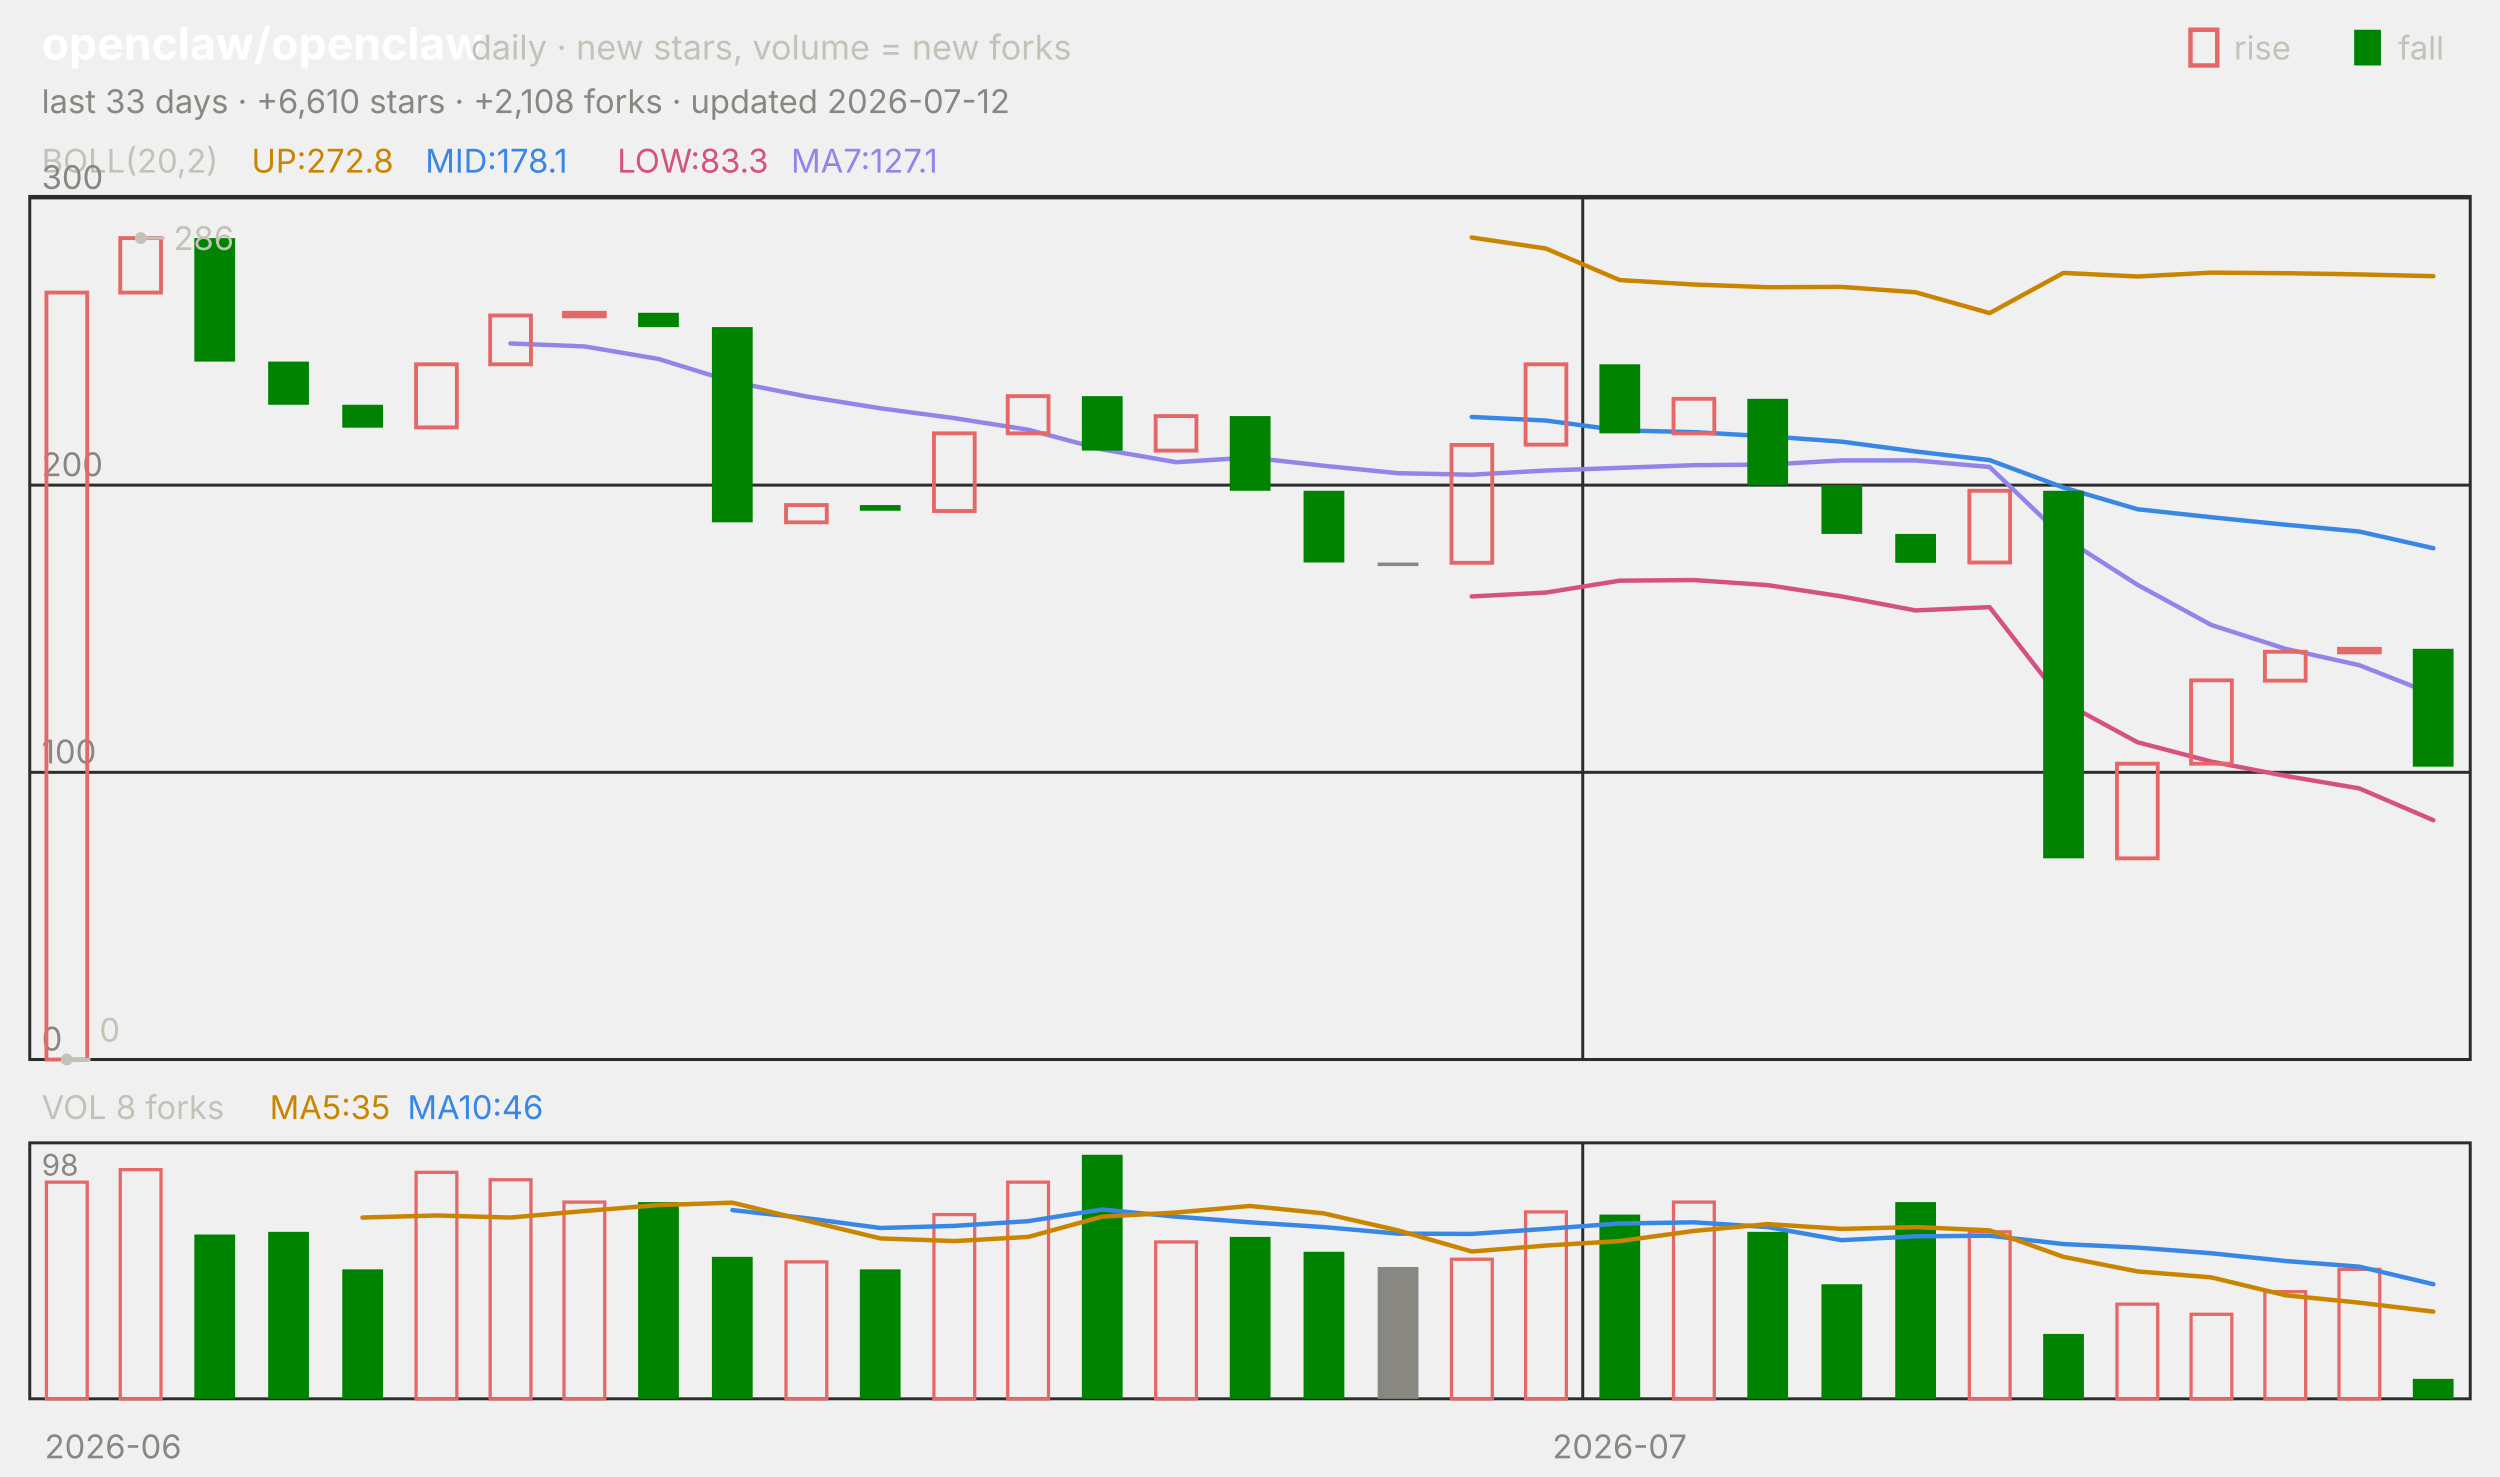
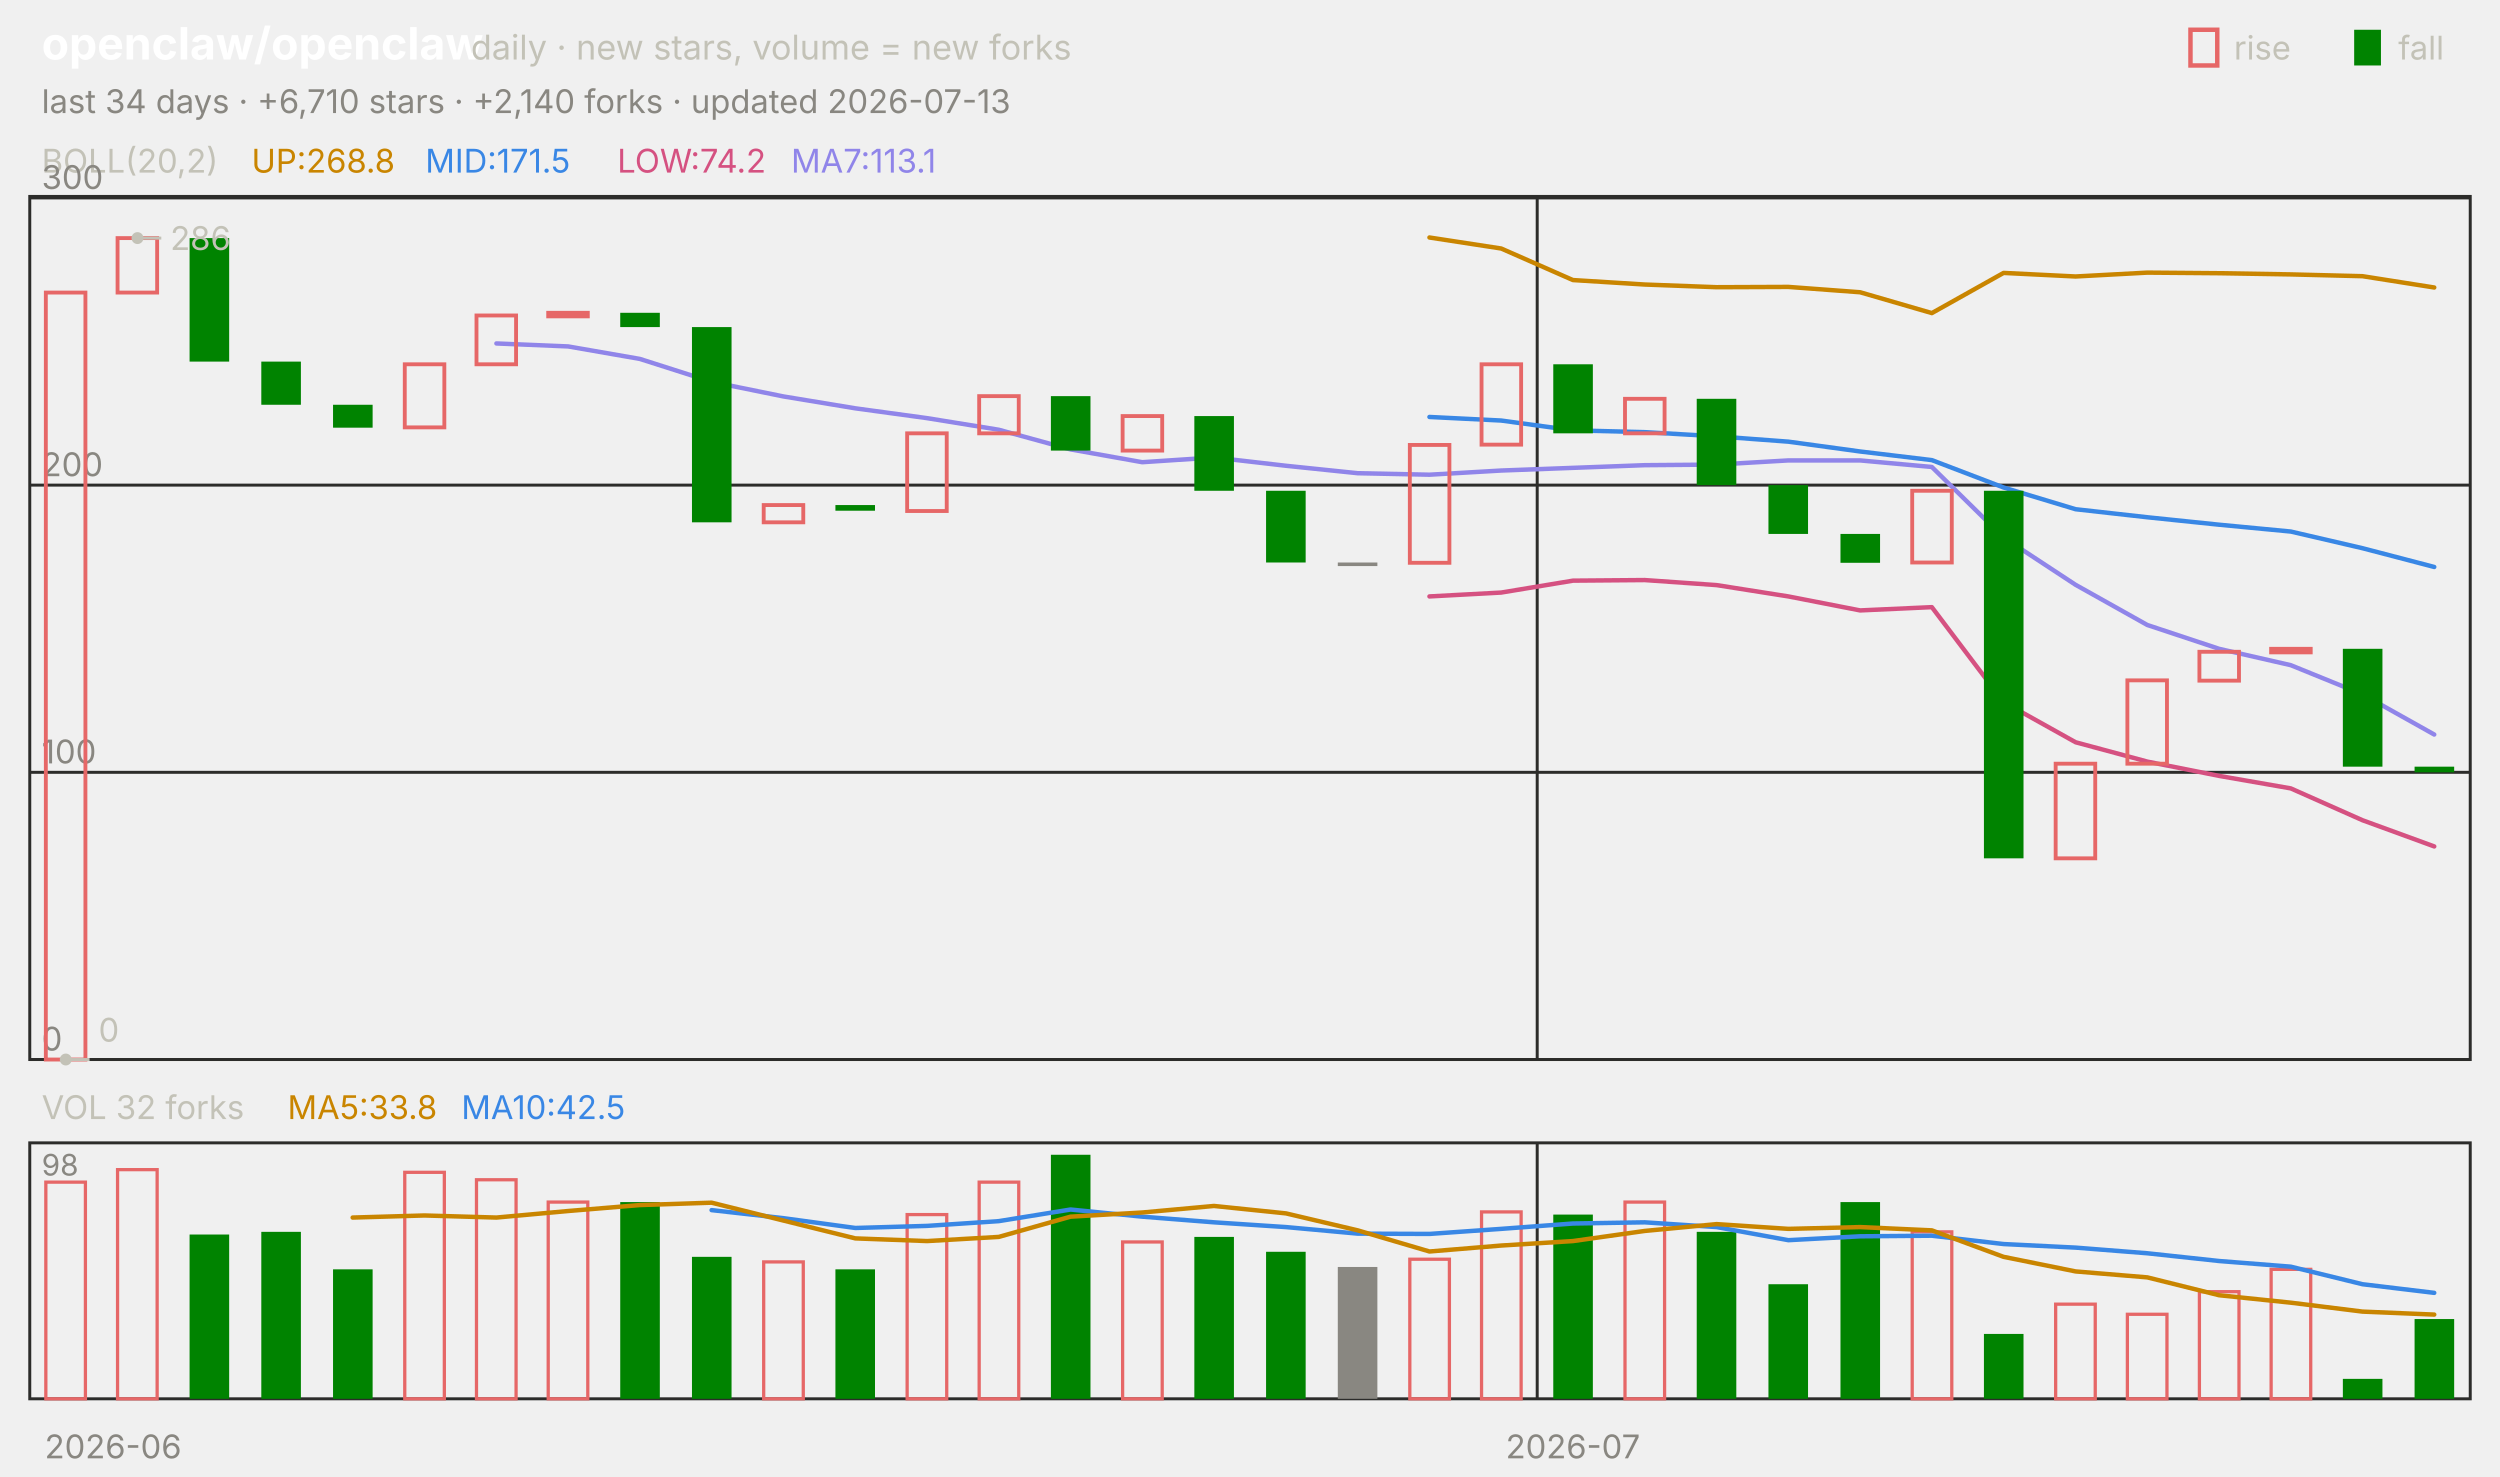
<svg xmlns="http://www.w3.org/2000/svg" viewBox="0 0 840 496" width="840" height="496" font-family="-apple-system,'Segoe UI',system-ui,sans-serif" role="img" aria-label="openclaw/openclaw candlestick chart">
  <text x="14.0" y="20.0" font-size="15" fill="#ffffff" font-weight="650">openclaw/openclaw</text>
  <text x="158.2" y="20.0" font-size="11.5" fill="#c3c2b7">daily · new stars, volume = new forks</text>
  <text x="805.8" y="20.0" font-size="11.0" fill="#c3c2b7">fall</text>
  <rect x="791" y="10" width="9" height="12" fill="#008300" />
  <text x="750.6" y="20.0" font-size="11.0" fill="#c3c2b7">rise</text>
  <rect x="736" y="10" width="9" height="12" fill="none" stroke="#e66767" stroke-width="1.5" />
-   <text x="14.0" y="38.0" font-size="11.0" fill="#898781">last 33 days · +6,610 stars · +2,108 forks · updated 2026-07-12</text>
+   <text x="14.0" y="38.0" font-size="11.0" fill="#898781">last 34 days · +6,710 stars · +2,140 forks · updated 2026-07-13</text>
  <rect x="10" y="66" width="820" height="290" fill="none" stroke="#2c2c2a" />
  <rect x="10" y="384" width="820" height="86" fill="none" stroke="#2c2c2a" />
  <text x="38.0" y="490.0" font-size="11.0" fill="#898781" text-anchor="middle">2026-06</text>
-   <line x1="531.8" y1="66.0" x2="531.8" y2="356.0" stroke="#2c2c2a" stroke-width="1.0" />
-   <line x1="531.8" y1="384.0" x2="531.8" y2="470.0" stroke="#2c2c2a" stroke-width="1.0" />
-   <text x="544.2" y="490.0" font-size="11.0" fill="#898781" text-anchor="middle">2026-07</text>
+   <line x1="516.5" y1="66.0" x2="516.5" y2="356.0" stroke="#2c2c2a" stroke-width="1.0" />
+   <line x1="516.5" y1="384.0" x2="516.5" y2="470.0" stroke="#2c2c2a" stroke-width="1.0" />
+   <text x="528.5" y="490.0" font-size="11.0" fill="#898781" text-anchor="middle">2026-07</text>
  <text x="14.0" y="58.0" font-size="11.0" fill="#c3c2b7">BOLL(20,2)</text>
-   <text x="84.5" y="58.0" font-size="11.0" fill="#c98500">UP:272.8</text>
-   <text x="142.9" y="58.0" font-size="11.0" fill="#3987e5">MID:178.1</text>
-   <text x="207.4" y="58.0" font-size="11.0" fill="#d55181">LOW:83.3</text>
-   <text x="265.8" y="58.0" font-size="11.0" fill="#9085e9">MA7:127.1</text>
+   <text x="84.5" y="58.0" font-size="11.0" fill="#c98500">UP:268.8</text>
+   <text x="142.9" y="58.0" font-size="11.0" fill="#3987e5">MID:171.5</text>
+   <text x="207.4" y="58.0" font-size="11.0" fill="#d55181">LOW:74.2</text>
+   <text x="265.8" y="58.0" font-size="11.0" fill="#9085e9">MA7:113.1</text>
  <line x1="10.0" y1="356.0" x2="830.0" y2="356.0" stroke="#2c2c2a" stroke-width="1.0" />
  <text x="14.0" y="353.0" font-size="11.0" fill="#898781">0</text>
  <line x1="10.0" y1="259.5" x2="830.0" y2="259.5" stroke="#2c2c2a" stroke-width="1.0" />
  <text x="14.0" y="256.5" font-size="11.0" fill="#898781">100</text>
  <line x1="10.0" y1="163.0" x2="830.0" y2="163.0" stroke="#2c2c2a" stroke-width="1.0" />
  <text x="14.0" y="160.0" font-size="11.0" fill="#898781">200</text>
  <line x1="10.0" y1="66.5" x2="830.0" y2="66.5" stroke="#2c2c2a" stroke-width="1.0" />
  <text x="14.0" y="63.5" font-size="11.0" fill="#898781">300</text>
-   <polyline points="494.5,79.8 519.4,83.5 544.2,94.1 569.1,95.6 593.9,96.5 618.8,96.4 643.6,98.2 668.5,105.2 693.3,91.7 718.2,92.9 743.0,91.6 767.9,91.8 792.7,92.2 817.6,92.8" fill="none" stroke="#c98500" stroke-width="1.5" stroke-linejoin="round" stroke-linecap="round" />
-   <polyline points="494.5,140.1 519.4,141.3 544.2,144.6 569.1,145.2 593.9,146.6 618.8,148.4 643.6,151.7 668.5,154.6 693.3,163.8 718.2,171.1 743.0,173.8 767.9,176.3 792.7,178.6 817.6,184.2" fill="none" stroke="#3987e5" stroke-width="1.5" stroke-linejoin="round" stroke-linecap="round" />
-   <polyline points="494.5,200.4 519.4,199.1 544.2,195.1 569.1,194.9 593.9,196.6 618.8,200.4 643.6,205.1 668.5,204.0 693.3,235.9 718.2,249.4 743.0,255.9 767.9,260.7 792.7,264.9 817.6,275.6" fill="none" stroke="#d55181" stroke-width="1.5" stroke-linejoin="round" stroke-linecap="round" />
-   <polyline points="171.5,115.4 196.4,116.4 221.2,120.6 246.1,128.3 270.9,133.2 295.8,137.2 320.6,140.5 345.5,144.4 370.3,151.0 395.2,155.3 420.0,153.7 444.8,156.5 469.7,159.0 494.5,159.5 519.4,158.1 544.2,157.2 569.1,156.3 593.9,156.1 618.8,154.7 643.6,154.7 668.5,156.9 693.3,180.6 718.2,196.5 743.0,210.0 767.9,218.0 792.7,223.5 817.6,233.3" fill="none" stroke="#9085e9" stroke-width="1.5" stroke-linejoin="round" stroke-linecap="round" />
-   <rect x="15.6" y="98.3" width="13.7" height="257.7" fill="none" stroke="#e66767" stroke-width="1.3" />
-   <rect x="40.4" y="80.0" width="13.7" height="18.3" fill="none" stroke="#e66767" stroke-width="1.3" />
-   <rect x="65.3" y="80.0" width="13.7" height="41.5" fill="#008300" />
-   <rect x="90.1" y="121.5" width="13.7" height="14.5" fill="#008300" />
-   <rect x="115.0" y="136.0" width="13.7" height="7.7" fill="#008300" />
-   <rect x="139.8" y="122.4" width="13.7" height="21.2" fill="none" stroke="#e66767" stroke-width="1.3" />
-   <rect x="164.7" y="106.0" width="13.7" height="16.4" fill="none" stroke="#e66767" stroke-width="1.3" />
-   <rect x="189.5" y="105.1" width="13.7" height="1.2" fill="none" stroke="#e66767" stroke-width="1.3" />
-   <rect x="214.4" y="105.1" width="13.7" height="4.8" fill="#008300" />
-   <rect x="239.2" y="109.9" width="13.7" height="65.6" fill="#008300" />
-   <rect x="264.1" y="169.7" width="13.7" height="5.8" fill="none" stroke="#e66767" stroke-width="1.3" />
-   <rect x="288.9" y="169.7" width="13.7" height="1.9" fill="#008300" />
-   <rect x="313.8" y="145.6" width="13.7" height="26.1" fill="none" stroke="#e66767" stroke-width="1.3" />
-   <rect x="338.6" y="133.1" width="13.7" height="12.5" fill="none" stroke="#e66767" stroke-width="1.3" />
-   <rect x="363.5" y="133.1" width="13.7" height="18.3" fill="#008300" />
-   <rect x="388.3" y="139.8" width="13.7" height="11.6" fill="none" stroke="#e66767" stroke-width="1.3" />
-   <rect x="413.2" y="139.8" width="13.7" height="25.1" fill="#008300" />
-   <rect x="438.0" y="164.9" width="13.7" height="24.1" fill="#008300" />
-   <rect x="462.9" y="189.0" width="13.7" height="1.2" fill="#898781" />
-   <rect x="487.7" y="149.5" width="13.7" height="39.6" fill="none" stroke="#e66767" stroke-width="1.3" />
-   <rect x="512.6" y="122.4" width="13.7" height="27.0" fill="none" stroke="#e66767" stroke-width="1.3" />
-   <rect x="537.4" y="122.4" width="13.7" height="23.2" fill="#008300" />
-   <rect x="562.3" y="134.0" width="13.7" height="11.6" fill="none" stroke="#e66767" stroke-width="1.3" />
-   <rect x="587.1" y="134.0" width="13.7" height="29.0" fill="#008300" />
-   <rect x="612.0" y="163.0" width="13.7" height="16.4" fill="#008300" />
-   <rect x="636.8" y="179.4" width="13.7" height="9.7" fill="#008300" />
-   <rect x="661.7" y="164.9" width="13.7" height="24.1" fill="none" stroke="#e66767" stroke-width="1.3" />
-   <rect x="686.5" y="164.9" width="13.7" height="123.5" fill="#008300" />
-   <rect x="711.3" y="256.6" width="13.7" height="31.8" fill="none" stroke="#e66767" stroke-width="1.3" />
-   <rect x="736.2" y="228.6" width="13.7" height="28.0" fill="none" stroke="#e66767" stroke-width="1.3" />
-   <rect x="761.0" y="219.0" width="13.7" height="9.7" fill="none" stroke="#e66767" stroke-width="1.3" />
-   <rect x="785.9" y="218.0" width="13.7" height="1.2" fill="none" stroke="#e66767" stroke-width="1.3" />
-   <rect x="810.7" y="218.0" width="13.7" height="39.6" fill="#008300" />
-   <circle cx="47.3" cy="80.0" r="2" fill="#c3c2b7" />
-   <line x1="47.3" y1="80.0" x2="55.3" y2="80.0" stroke="#c3c2b7" stroke-width="1.0" />
-   <text x="58.3" y="84.0" font-size="11.0" fill="#c3c2b7">286</text>
-   <circle cx="22.4" cy="356.0" r="2" fill="#c3c2b7" />
-   <line x1="22.4" y1="356.0" x2="30.4" y2="356.0" stroke="#c3c2b7" stroke-width="1.0" />
-   <text x="33.4" y="350.0" font-size="11.0" fill="#c3c2b7">0</text>
-   <text x="14.0" y="376.0" font-size="11.0" fill="#c3c2b7">VOL 8 forks</text>
-   <text x="90.6" y="376.0" font-size="11.0" fill="#c98500">MA5:35</text>
-   <text x="136.9" y="376.0" font-size="11.0" fill="#3987e5">MA10:46</text>
+   <polyline points="480.3,79.8 504.4,83.5 528.5,94.1 552.6,95.6 576.8,96.5 600.9,96.4 625.0,98.2 649.1,105.2 673.2,91.7 697.4,92.9 721.5,91.6 745.6,91.8 769.7,92.2 793.8,92.8 817.9,96.6" fill="none" stroke="#c98500" stroke-width="1.5" stroke-linejoin="round" stroke-linecap="round" />
+   <polyline points="480.3,140.1 504.4,141.3 528.5,144.6 552.6,145.2 576.8,146.6 600.9,148.4 625.0,151.7 649.1,154.6 673.2,163.8 697.4,171.1 721.5,173.8 745.6,176.3 769.7,178.6 793.8,184.2 817.9,190.5" fill="none" stroke="#3987e5" stroke-width="1.5" stroke-linejoin="round" stroke-linecap="round" />
+   <polyline points="480.3,200.4 504.4,199.1 528.5,195.1 552.6,194.9 576.8,196.6 600.9,200.4 625.0,205.1 649.1,204.0 673.2,235.9 697.4,249.4 721.5,255.9 745.6,260.7 769.7,264.9 793.8,275.6 817.9,284.4" fill="none" stroke="#d55181" stroke-width="1.5" stroke-linejoin="round" stroke-linecap="round" />
+   <polyline points="166.8,115.4 190.9,116.4 215.0,120.6 239.1,128.3 263.2,133.2 287.4,137.2 311.5,140.5 335.6,144.4 359.7,151.0 383.8,155.3 407.9,153.7 432.1,156.5 456.2,159.0 480.3,159.5 504.4,158.1 528.5,157.2 552.6,156.3 576.8,156.1 600.9,154.7 625.0,154.7 649.1,156.9 673.2,180.6 697.4,196.5 721.5,210.0 745.6,218.0 769.7,223.5 793.8,233.3 817.9,246.8" fill="none" stroke="#9085e9" stroke-width="1.5" stroke-linejoin="round" stroke-linecap="round" />
+   <rect x="15.4" y="98.3" width="13.3" height="257.7" fill="none" stroke="#e66767" stroke-width="1.3" />
+   <rect x="39.5" y="80.0" width="13.3" height="18.3" fill="none" stroke="#e66767" stroke-width="1.3" />
+   <rect x="63.7" y="80.0" width="13.3" height="41.5" fill="#008300" />
+   <rect x="87.8" y="121.5" width="13.3" height="14.5" fill="#008300" />
+   <rect x="111.9" y="136.0" width="13.3" height="7.7" fill="#008300" />
+   <rect x="136.0" y="122.4" width="13.3" height="21.2" fill="none" stroke="#e66767" stroke-width="1.3" />
+   <rect x="160.1" y="106.0" width="13.3" height="16.4" fill="none" stroke="#e66767" stroke-width="1.3" />
+   <rect x="184.2" y="105.1" width="13.3" height="1.2" fill="none" stroke="#e66767" stroke-width="1.3" />
+   <rect x="208.4" y="105.1" width="13.3" height="4.8" fill="#008300" />
+   <rect x="232.5" y="109.9" width="13.3" height="65.6" fill="#008300" />
+   <rect x="256.6" y="169.7" width="13.3" height="5.8" fill="none" stroke="#e66767" stroke-width="1.3" />
+   <rect x="280.7" y="169.7" width="13.3" height="1.9" fill="#008300" />
+   <rect x="304.8" y="145.6" width="13.3" height="26.1" fill="none" stroke="#e66767" stroke-width="1.3" />
+   <rect x="329.0" y="133.1" width="13.3" height="12.5" fill="none" stroke="#e66767" stroke-width="1.3" />
+   <rect x="353.1" y="133.1" width="13.3" height="18.3" fill="#008300" />
+   <rect x="377.2" y="139.8" width="13.3" height="11.6" fill="none" stroke="#e66767" stroke-width="1.3" />
+   <rect x="401.3" y="139.8" width="13.3" height="25.1" fill="#008300" />
+   <rect x="425.4" y="164.9" width="13.3" height="24.1" fill="#008300" />
+   <rect x="449.5" y="189.0" width="13.3" height="1.2" fill="#898781" />
+   <rect x="473.7" y="149.5" width="13.3" height="39.6" fill="none" stroke="#e66767" stroke-width="1.3" />
+   <rect x="497.8" y="122.4" width="13.3" height="27.0" fill="none" stroke="#e66767" stroke-width="1.3" />
+   <rect x="521.9" y="122.4" width="13.3" height="23.2" fill="#008300" />
+   <rect x="546.0" y="134.0" width="13.3" height="11.6" fill="none" stroke="#e66767" stroke-width="1.3" />
+   <rect x="570.1" y="134.0" width="13.3" height="29.0" fill="#008300" />
+   <rect x="594.2" y="163.0" width="13.3" height="16.4" fill="#008300" />
+   <rect x="618.4" y="179.4" width="13.3" height="9.7" fill="#008300" />
+   <rect x="642.5" y="164.9" width="13.3" height="24.1" fill="none" stroke="#e66767" stroke-width="1.3" />
+   <rect x="666.6" y="164.9" width="13.3" height="123.5" fill="#008300" />
+   <rect x="690.7" y="256.6" width="13.3" height="31.8" fill="none" stroke="#e66767" stroke-width="1.3" />
+   <rect x="714.8" y="228.6" width="13.3" height="28.0" fill="none" stroke="#e66767" stroke-width="1.3" />
+   <rect x="739.0" y="219.0" width="13.3" height="9.7" fill="none" stroke="#e66767" stroke-width="1.3" />
+   <rect x="763.1" y="218.0" width="13.3" height="1.2" fill="none" stroke="#e66767" stroke-width="1.3" />
+   <rect x="787.2" y="218.0" width="13.3" height="39.6" fill="#008300" />
+   <rect x="811.3" y="257.6" width="13.3" height="1.9" fill="#008300" />
+   <circle cx="46.2" cy="80.0" r="2" fill="#c3c2b7" />
+   <line x1="46.2" y1="80.0" x2="54.2" y2="80.0" stroke="#c3c2b7" stroke-width="1.0" />
+   <text x="57.2" y="84.0" font-size="11.0" fill="#c3c2b7">286</text>
+   <circle cx="22.1" cy="356.0" r="2" fill="#c3c2b7" />
+   <line x1="22.1" y1="356.0" x2="30.1" y2="356.0" stroke="#c3c2b7" stroke-width="1.0" />
+   <text x="33.1" y="350.0" font-size="11.0" fill="#c3c2b7">0</text>
+   <text x="14.0" y="376.0" font-size="11.0" fill="#c3c2b7">VOL 32 forks</text>
+   <text x="96.6" y="376.0" font-size="11.0" fill="#c98500">MA5:33.8</text>
+   <text x="155.0" y="376.0" font-size="11.0" fill="#3987e5">MA10:42.5</text>
  <text x="14.0" y="395.0" font-size="10" fill="#898781">98</text>
-   <rect x="15.6" y="397.2" width="13.7" height="72.8" fill="none" stroke="#e66767" stroke-width="1.1" />
-   <rect x="40.4" y="393.0" width="13.7" height="77.0" fill="none" stroke="#e66767" stroke-width="1.1" />
-   <rect x="65.3" y="414.8" width="13.7" height="55.2" fill="#008300" />
-   <rect x="90.1" y="413.9" width="13.7" height="56.1" fill="#008300" />
-   <rect x="115.0" y="426.5" width="13.7" height="43.5" fill="#008300" />
-   <rect x="139.8" y="393.9" width="13.7" height="76.1" fill="none" stroke="#e66767" stroke-width="1.1" />
-   <rect x="164.7" y="396.4" width="13.7" height="73.6" fill="none" stroke="#e66767" stroke-width="1.1" />
-   <rect x="189.5" y="403.9" width="13.7" height="66.1" fill="none" stroke="#e66767" stroke-width="1.1" />
-   <rect x="214.4" y="403.9" width="13.7" height="66.1" fill="#008300" />
-   <rect x="239.2" y="422.3" width="13.7" height="47.7" fill="#008300" />
-   <rect x="264.1" y="424.0" width="13.7" height="46.0" fill="none" stroke="#e66767" stroke-width="1.1" />
-   <rect x="288.9" y="426.5" width="13.7" height="43.5" fill="#008300" />
-   <rect x="313.8" y="408.1" width="13.7" height="61.9" fill="none" stroke="#e66767" stroke-width="1.1" />
-   <rect x="338.6" y="397.2" width="13.7" height="72.8" fill="none" stroke="#e66767" stroke-width="1.1" />
-   <rect x="363.5" y="388.0" width="13.7" height="82.0" fill="#008300" />
-   <rect x="388.3" y="417.3" width="13.7" height="52.7" fill="none" stroke="#e66767" stroke-width="1.1" />
-   <rect x="413.2" y="415.6" width="13.7" height="54.4" fill="#008300" />
-   <rect x="438.0" y="420.6" width="13.7" height="49.4" fill="#008300" />
-   <rect x="462.9" y="425.7" width="13.7" height="44.3" fill="#898781" />
-   <rect x="487.7" y="423.1" width="13.7" height="46.9" fill="none" stroke="#e66767" stroke-width="1.1" />
-   <rect x="512.6" y="407.2" width="13.7" height="62.8" fill="none" stroke="#e66767" stroke-width="1.1" />
-   <rect x="537.4" y="408.1" width="13.7" height="61.9" fill="#008300" />
-   <rect x="562.3" y="403.9" width="13.7" height="66.1" fill="none" stroke="#e66767" stroke-width="1.1" />
-   <rect x="587.1" y="413.9" width="13.7" height="56.1" fill="#008300" />
-   <rect x="612.0" y="431.5" width="13.7" height="38.5" fill="#008300" />
-   <rect x="636.8" y="403.9" width="13.7" height="66.1" fill="#008300" />
-   <rect x="661.7" y="413.9" width="13.7" height="56.1" fill="none" stroke="#e66767" stroke-width="1.1" />
-   <rect x="686.5" y="448.2" width="13.7" height="21.8" fill="#008300" />
-   <rect x="711.3" y="438.2" width="13.7" height="31.8" fill="none" stroke="#e66767" stroke-width="1.1" />
-   <rect x="736.2" y="441.6" width="13.7" height="28.4" fill="none" stroke="#e66767" stroke-width="1.1" />
-   <rect x="761.0" y="434.0" width="13.7" height="36.0" fill="none" stroke="#e66767" stroke-width="1.1" />
-   <rect x="785.9" y="426.5" width="13.7" height="43.5" fill="none" stroke="#e66767" stroke-width="1.1" />
-   <rect x="810.7" y="463.3" width="13.7" height="6.7" fill="#008300" />
-   <polyline points="246.1,406.6 270.9,409.3 295.8,412.6 320.6,411.9 345.5,410.3 370.3,406.4 395.2,408.8 420.0,410.7 444.8,412.3 469.7,414.5 494.5,414.6 519.4,412.9 544.2,411.1 569.1,410.7 593.9,412.3 618.8,416.7 643.6,415.4 668.5,415.2 693.3,418.0 718.2,419.2 743.0,421.1 767.9,423.7 792.7,425.6 817.6,431.5" fill="none" stroke="#3987e5" stroke-width="1.5" stroke-linejoin="round" stroke-linecap="round" />
-   <polyline points="121.8,409.1 146.7,408.4 171.5,409.1 196.4,406.9 221.2,404.9 246.1,404.1 270.9,410.1 295.8,416.1 320.6,417.0 345.5,415.6 370.3,408.8 395.2,407.4 420.0,405.2 444.8,407.7 469.7,413.4 494.5,420.5 519.4,418.5 544.2,417.0 569.1,413.6 593.9,411.3 618.8,412.9 643.6,412.3 668.5,413.4 693.3,422.3 718.2,427.2 743.0,429.2 767.9,435.2 792.7,437.7 817.6,440.7" fill="none" stroke="#c98500" stroke-width="1.5" stroke-linejoin="round" stroke-linecap="round" />
+   <rect x="15.4" y="397.2" width="13.3" height="72.8" fill="none" stroke="#e66767" stroke-width="1.1" />
+   <rect x="39.5" y="393.0" width="13.3" height="77.0" fill="none" stroke="#e66767" stroke-width="1.1" />
+   <rect x="63.7" y="414.8" width="13.3" height="55.2" fill="#008300" />
+   <rect x="87.8" y="413.9" width="13.3" height="56.1" fill="#008300" />
+   <rect x="111.9" y="426.5" width="13.3" height="43.5" fill="#008300" />
+   <rect x="136.0" y="393.9" width="13.3" height="76.1" fill="none" stroke="#e66767" stroke-width="1.1" />
+   <rect x="160.1" y="396.4" width="13.3" height="73.6" fill="none" stroke="#e66767" stroke-width="1.1" />
+   <rect x="184.2" y="403.9" width="13.3" height="66.1" fill="none" stroke="#e66767" stroke-width="1.1" />
+   <rect x="208.4" y="403.9" width="13.3" height="66.1" fill="#008300" />
+   <rect x="232.5" y="422.3" width="13.3" height="47.7" fill="#008300" />
+   <rect x="256.6" y="424.0" width="13.3" height="46.0" fill="none" stroke="#e66767" stroke-width="1.1" />
+   <rect x="280.7" y="426.5" width="13.3" height="43.5" fill="#008300" />
+   <rect x="304.8" y="408.1" width="13.3" height="61.9" fill="none" stroke="#e66767" stroke-width="1.1" />
+   <rect x="329.0" y="397.2" width="13.3" height="72.8" fill="none" stroke="#e66767" stroke-width="1.1" />
+   <rect x="353.1" y="388.0" width="13.3" height="82.0" fill="#008300" />
+   <rect x="377.2" y="417.3" width="13.3" height="52.7" fill="none" stroke="#e66767" stroke-width="1.1" />
+   <rect x="401.3" y="415.6" width="13.3" height="54.4" fill="#008300" />
+   <rect x="425.4" y="420.6" width="13.3" height="49.4" fill="#008300" />
+   <rect x="449.5" y="425.7" width="13.3" height="44.3" fill="#898781" />
+   <rect x="473.7" y="423.1" width="13.3" height="46.9" fill="none" stroke="#e66767" stroke-width="1.1" />
+   <rect x="497.8" y="407.2" width="13.3" height="62.8" fill="none" stroke="#e66767" stroke-width="1.1" />
+   <rect x="521.9" y="408.1" width="13.3" height="61.9" fill="#008300" />
+   <rect x="546.0" y="403.9" width="13.3" height="66.1" fill="none" stroke="#e66767" stroke-width="1.1" />
+   <rect x="570.1" y="413.9" width="13.3" height="56.1" fill="#008300" />
+   <rect x="594.2" y="431.5" width="13.3" height="38.5" fill="#008300" />
+   <rect x="618.4" y="403.9" width="13.3" height="66.1" fill="#008300" />
+   <rect x="642.5" y="413.9" width="13.3" height="56.1" fill="none" stroke="#e66767" stroke-width="1.1" />
+   <rect x="666.6" y="448.2" width="13.3" height="21.8" fill="#008300" />
+   <rect x="690.7" y="438.2" width="13.3" height="31.8" fill="none" stroke="#e66767" stroke-width="1.1" />
+   <rect x="714.8" y="441.6" width="13.3" height="28.4" fill="none" stroke="#e66767" stroke-width="1.1" />
+   <rect x="739.0" y="434.0" width="13.3" height="36.0" fill="none" stroke="#e66767" stroke-width="1.1" />
+   <rect x="763.1" y="426.5" width="13.3" height="43.5" fill="none" stroke="#e66767" stroke-width="1.1" />
+   <rect x="787.2" y="463.3" width="13.3" height="6.7" fill="#008300" />
+   <rect x="811.3" y="443.2" width="13.3" height="26.8" fill="#008300" />
+   <polyline points="239.1,406.6 263.2,409.3 287.4,412.6 311.5,411.9 335.6,410.3 359.7,406.4 383.8,408.8 407.9,410.7 432.1,412.3 456.2,414.5 480.3,414.6 504.4,412.9 528.5,411.1 552.6,410.7 576.8,412.3 600.9,416.7 625.0,415.4 649.1,415.2 673.2,418.0 697.4,419.2 721.5,421.1 745.6,423.7 769.7,425.6 793.8,431.5 817.9,434.4" fill="none" stroke="#3987e5" stroke-width="1.5" stroke-linejoin="round" stroke-linecap="round" />
+   <polyline points="118.5,409.1 142.6,408.4 166.8,409.1 190.9,406.9 215.0,404.9 239.1,404.1 263.2,410.1 287.4,416.1 311.5,417.0 335.6,415.6 359.7,408.8 383.8,407.4 407.9,405.2 432.1,407.7 456.2,413.4 480.3,420.5 504.4,418.5 528.5,417.0 552.6,413.6 576.8,411.3 600.9,412.9 625.0,412.3 649.1,413.4 673.2,422.3 697.4,427.2 721.5,429.2 745.6,435.2 769.7,437.7 793.8,440.7 817.9,441.7" fill="none" stroke="#c98500" stroke-width="1.5" stroke-linejoin="round" stroke-linecap="round" />
</svg>
